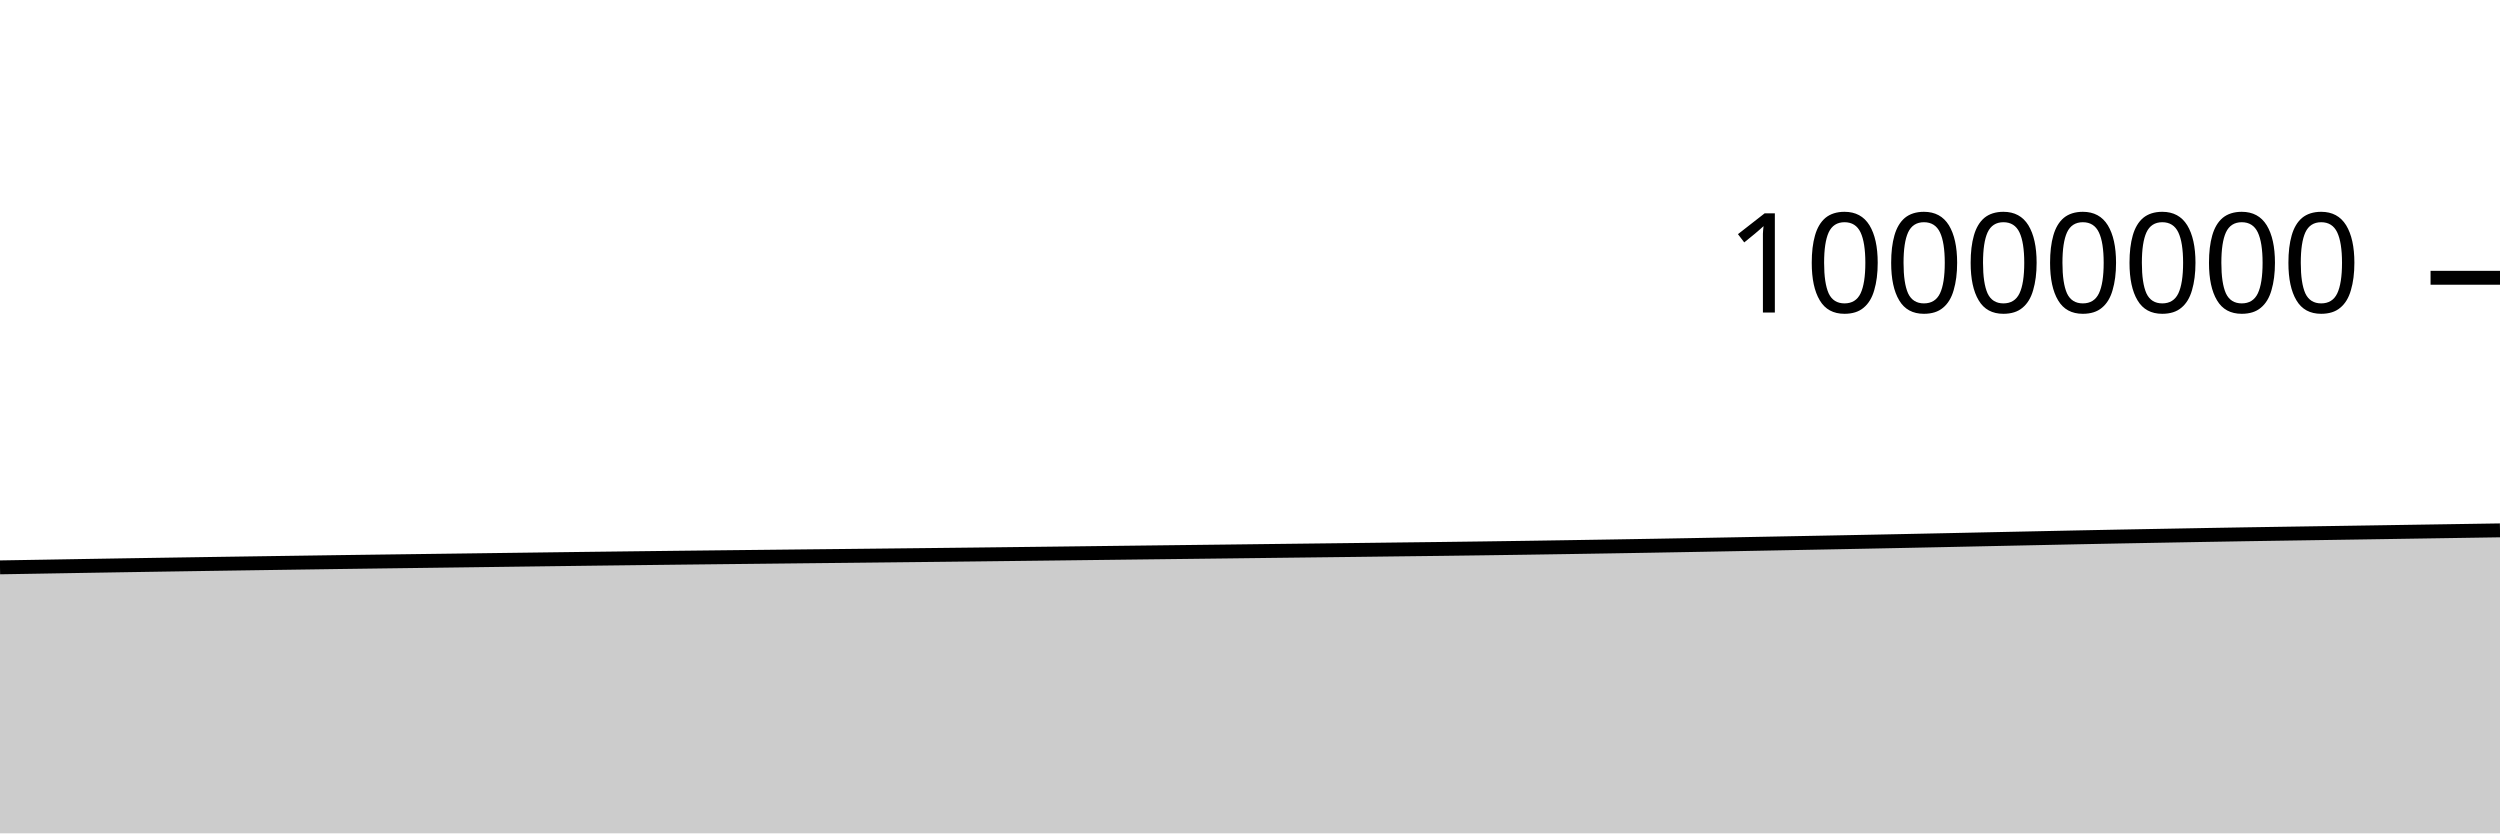
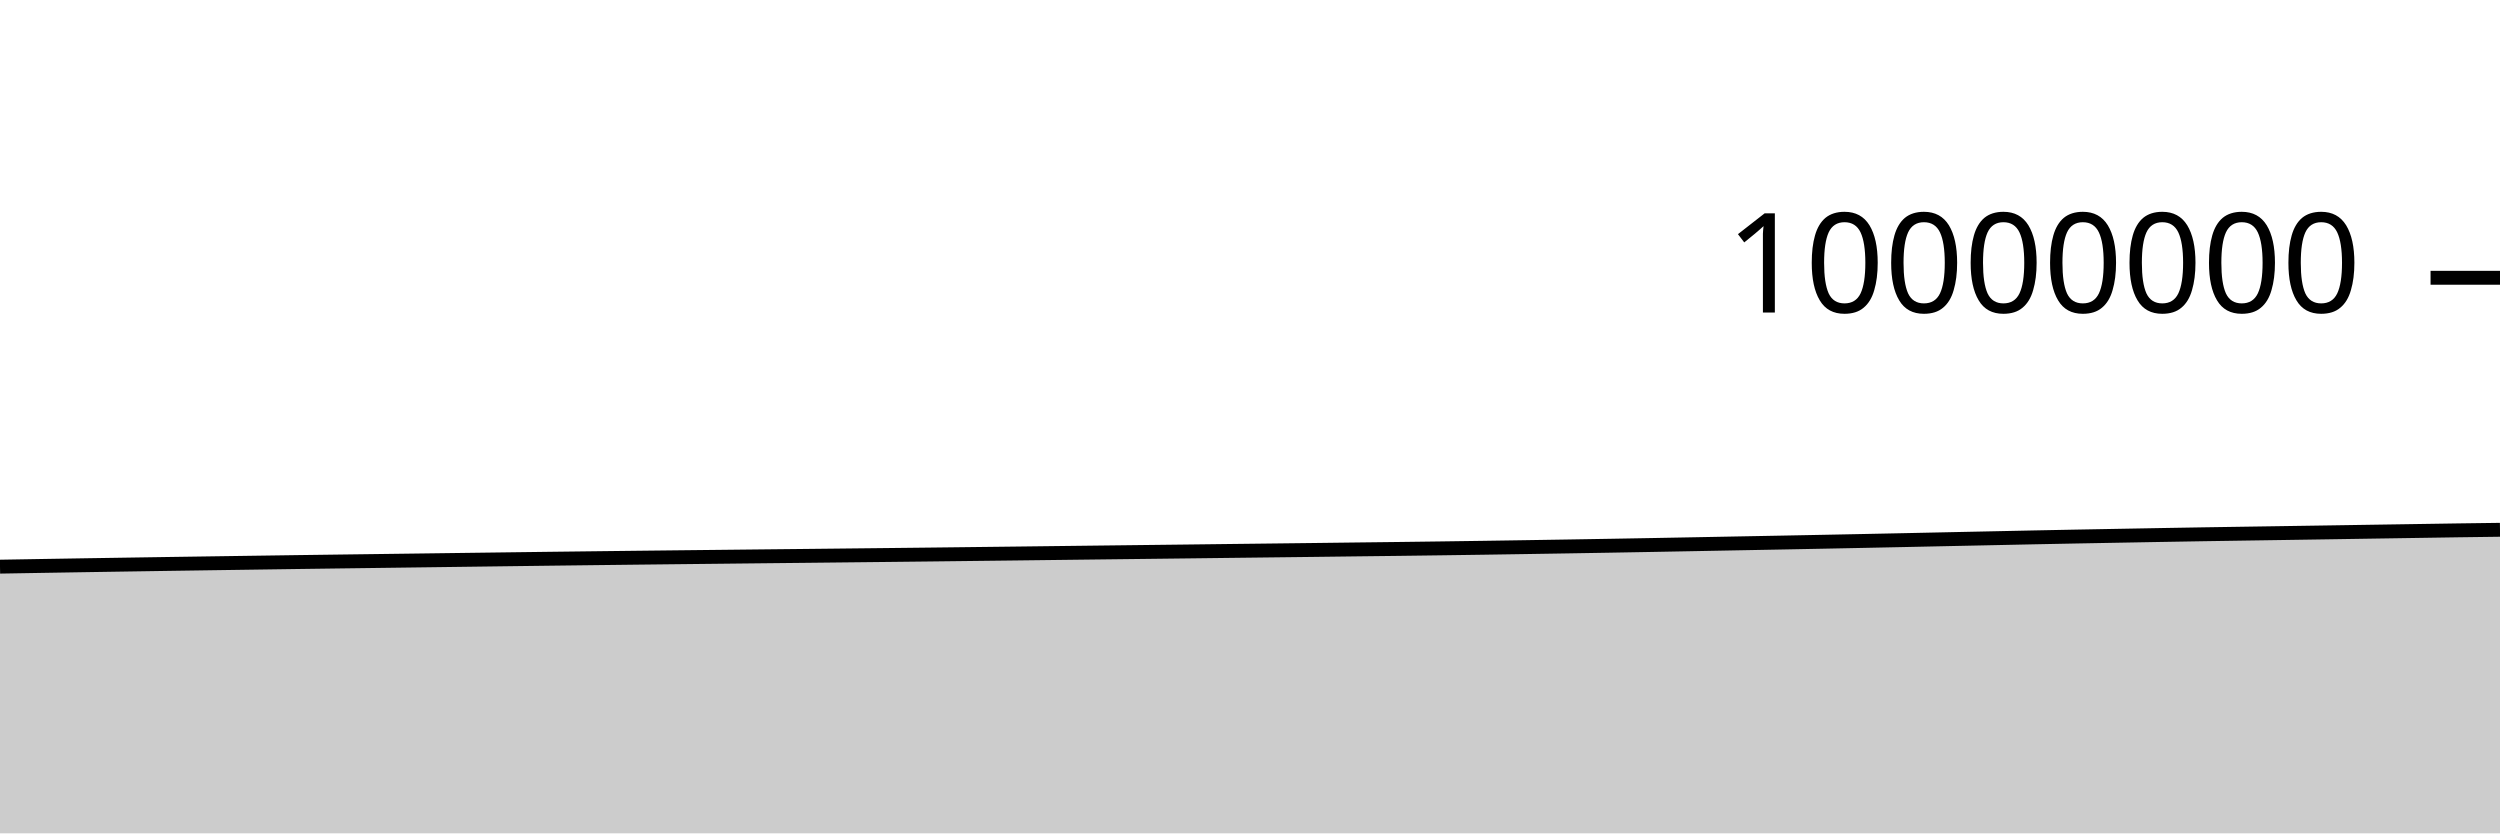
<svg xmlns="http://www.w3.org/2000/svg" viewBox="0 0 180 60">
  <g transform="translate(0,20)">
-     <path class="area" fill="rgba(0, 0, 0, 0.2)" d="M0,20.85C1.017,20.833,2.034,20.816,3.051,20.799C4.068,20.781,5.085,20.763,6.102,20.747C7.119,20.73,8.136,20.713,9.153,20.697C10.169,20.681,11.186,20.664,12.203,20.649C13.22,20.633,14.237,20.618,15.254,20.602C16.271,20.587,17.288,20.572,18.305,20.557C19.322,20.542,20.339,20.528,21.356,20.513C22.373,20.499,23.39,20.483,24.407,20.469C25.424,20.455,26.441,20.442,27.458,20.428C28.475,20.415,29.492,20.401,30.508,20.388C31.525,20.375,32.542,20.362,33.559,20.348C34.576,20.335,35.593,20.321,36.61,20.308C37.627,20.295,38.644,20.281,39.661,20.268C40.678,20.255,41.695,20.242,42.712,20.229C43.729,20.217,44.746,20.204,45.763,20.192C46.78,20.18,47.797,20.168,48.814,20.156C49.831,20.145,50.847,20.133,51.864,20.122C52.881,20.111,53.898,20.1,54.915,20.089C55.932,20.078,56.949,20.067,57.966,20.056C58.983,20.045,60,20.034,61.017,20.024C62.034,20.013,63.051,20.002,64.068,19.991C65.085,19.98,66.102,19.969,67.119,19.958C68.136,19.947,69.153,19.936,70.169,19.924C71.186,19.912,72.203,19.9,73.22,19.888C74.237,19.876,75.254,19.864,76.271,19.852C77.288,19.839,78.305,19.827,79.322,19.815C80.339,19.803,81.356,19.79,82.373,19.778C83.39,19.766,84.407,19.755,85.424,19.742C86.441,19.73,87.458,19.718,88.475,19.706C89.492,19.693,90.508,19.681,91.525,19.669C92.542,19.657,93.559,19.645,94.576,19.633C95.593,19.621,96.61,19.609,97.627,19.597C98.644,19.585,99.661,19.572,100.678,19.559C101.695,19.547,102.712,19.536,103.729,19.523C104.746,19.51,105.763,19.497,106.78,19.483C107.797,19.469,108.814,19.455,109.831,19.44C110.847,19.425,111.864,19.409,112.881,19.393C113.898,19.377,114.915,19.36,115.932,19.344C116.949,19.327,117.966,19.31,118.983,19.293C120,19.275,121.017,19.257,122.034,19.239C123.051,19.22,124.068,19.201,125.085,19.182C126.102,19.162,127.119,19.143,128.136,19.124C129.153,19.105,130.169,19.086,131.186,19.067C132.203,19.047,133.22,19.028,134.237,19.008C135.254,18.988,136.271,18.968,137.288,18.947C138.305,18.926,139.322,18.905,140.339,18.884C141.356,18.863,142.373,18.84,143.39,18.819C144.407,18.797,145.424,18.776,146.441,18.755C147.458,18.733,148.475,18.712,149.492,18.691C150.508,18.671,151.525,18.651,152.542,18.631C153.559,18.612,154.576,18.593,155.593,18.575C156.61,18.556,157.627,18.538,158.644,18.52C159.661,18.503,160.678,18.485,161.695,18.468C162.712,18.452,163.729,18.436,164.746,18.421C165.763,18.405,166.78,18.39,167.797,18.375C168.814,18.359,169.831,18.343,170.847,18.328C171.864,18.312,172.881,18.296,173.898,18.28C174.915,18.264,175.932,18.249,176.949,18.233C177.966,18.217,178.983,18.202,180,18.186L180,40C178.983,40,177.966,40,176.949,40C175.932,40,174.915,40,173.898,40C172.881,40,171.864,40,170.847,40C169.831,40,168.814,40,167.797,40C166.78,40,165.763,40,164.746,40C163.729,40,162.712,40,161.695,40C160.678,40,159.661,40,158.644,40C157.627,40,156.61,40,155.593,40C154.576,40,153.559,40,152.542,40C151.525,40,150.508,40,149.492,40C148.475,40,147.458,40,146.441,40C145.424,40,144.407,40,143.39,40C142.373,40,141.356,40,140.339,40C139.322,40,138.305,40,137.288,40C136.271,40,135.254,40,134.237,40C133.22,40,132.203,40,131.186,40C130.169,40,129.153,40,128.136,40C127.119,40,126.102,40,125.085,40C124.068,40,123.051,40,122.034,40C121.017,40,120,40,118.983,40C117.966,40,116.949,40,115.932,40C114.915,40,113.898,40,112.881,40C111.864,40,110.847,40,109.831,40C108.814,40,107.797,40,106.78,40C105.763,40,104.746,40,103.729,40C102.712,40,101.695,40,100.678,40C99.661,40,98.644,40,97.627,40C96.61,40,95.593,40,94.576,40C93.559,40,92.542,40,91.525,40C90.508,40,89.492,40,88.475,40C87.458,40,86.441,40,85.424,40C84.407,40,83.39,40,82.373,40C81.356,40,80.339,40,79.322,40C78.305,40,77.288,40,76.271,40C75.254,40,74.237,40,73.22,40C72.203,40,71.186,40,70.169,40C69.153,40,68.136,40,67.119,40C66.102,40,65.085,40,64.068,40C63.051,40,62.034,40,61.017,40C60,40,58.983,40,57.966,40C56.949,40,55.932,40,54.915,40C53.898,40,52.881,40,51.864,40C50.847,40,49.831,40,48.814,40C47.797,40,46.78,40,45.763,40C44.746,40,43.729,40,42.712,40C41.695,40,40.678,40,39.661,40C38.644,40,37.627,40,36.61,40C35.593,40,34.576,40,33.559,40C32.542,40,31.525,40,30.508,40C29.492,40,28.475,40,27.458,40C26.441,40,25.424,40,24.407,40C23.39,40,22.373,40,21.356,40C20.339,40,19.322,40,18.305,40C17.288,40,16.271,40,15.254,40C14.237,40,13.22,40,12.203,40C11.186,40,10.169,40,9.153,40C8.136,40,7.119,40,6.102,40C5.085,40,4.068,40,3.051,40C2.034,40,1.017,40,0,40Z" />
-     <path class="line" stroke="black" fill="none" d="M0,20.85C1.017,20.833,2.034,20.816,3.051,20.799C4.068,20.781,5.085,20.763,6.102,20.747C7.119,20.73,8.136,20.713,9.153,20.697C10.169,20.681,11.186,20.664,12.203,20.649C13.22,20.633,14.237,20.618,15.254,20.602C16.271,20.587,17.288,20.572,18.305,20.557C19.322,20.542,20.339,20.528,21.356,20.513C22.373,20.499,23.39,20.483,24.407,20.469C25.424,20.455,26.441,20.442,27.458,20.428C28.475,20.415,29.492,20.401,30.508,20.388C31.525,20.375,32.542,20.362,33.559,20.348C34.576,20.335,35.593,20.321,36.61,20.308C37.627,20.295,38.644,20.281,39.661,20.268C40.678,20.255,41.695,20.242,42.712,20.229C43.729,20.217,44.746,20.204,45.763,20.192C46.78,20.18,47.797,20.168,48.814,20.156C49.831,20.145,50.847,20.133,51.864,20.122C52.881,20.111,53.898,20.1,54.915,20.089C55.932,20.078,56.949,20.067,57.966,20.056C58.983,20.045,60,20.034,61.017,20.024C62.034,20.013,63.051,20.002,64.068,19.991C65.085,19.98,66.102,19.969,67.119,19.958C68.136,19.947,69.153,19.936,70.169,19.924C71.186,19.912,72.203,19.9,73.22,19.888C74.237,19.876,75.254,19.864,76.271,19.852C77.288,19.839,78.305,19.827,79.322,19.815C80.339,19.803,81.356,19.79,82.373,19.778C83.39,19.766,84.407,19.755,85.424,19.742C86.441,19.73,87.458,19.718,88.475,19.706C89.492,19.693,90.508,19.681,91.525,19.669C92.542,19.657,93.559,19.645,94.576,19.633C95.593,19.621,96.61,19.609,97.627,19.597C98.644,19.585,99.661,19.572,100.678,19.559C101.695,19.547,102.712,19.536,103.729,19.523C104.746,19.51,105.763,19.497,106.78,19.483C107.797,19.469,108.814,19.455,109.831,19.44C110.847,19.425,111.864,19.409,112.881,19.393C113.898,19.377,114.915,19.36,115.932,19.344C116.949,19.327,117.966,19.31,118.983,19.293C120,19.275,121.017,19.257,122.034,19.239C123.051,19.22,124.068,19.201,125.085,19.182C126.102,19.162,127.119,19.143,128.136,19.124C129.153,19.105,130.169,19.086,131.186,19.067C132.203,19.047,133.22,19.028,134.237,19.008C135.254,18.988,136.271,18.968,137.288,18.947C138.305,18.926,139.322,18.905,140.339,18.884C141.356,18.863,142.373,18.84,143.39,18.819C144.407,18.797,145.424,18.776,146.441,18.755C147.458,18.733,148.475,18.712,149.492,18.691C150.508,18.671,151.525,18.651,152.542,18.631C153.559,18.612,154.576,18.593,155.593,18.575C156.61,18.556,157.627,18.538,158.644,18.52C159.661,18.503,160.678,18.485,161.695,18.468C162.712,18.452,163.729,18.436,164.746,18.421C165.763,18.405,166.78,18.39,167.797,18.375C168.814,18.359,169.831,18.343,170.847,18.328C171.864,18.312,172.881,18.296,173.898,18.28C174.915,18.264,175.932,18.249,176.949,18.233C177.966,18.217,178.983,18.202,180,18.186" />
+     <path class="area" fill="rgba(0, 0, 0, 0.2)" d="M0,20.799C1.017,20.781,2.034,20.763,3.051,20.747C4.068,20.73,5.085,20.713,6.102,20.697C7.119,20.681,8.136,20.664,9.153,20.649C10.169,20.633,11.186,20.618,12.203,20.602C13.22,20.587,14.237,20.572,15.254,20.557C16.271,20.542,17.288,20.528,18.305,20.513C19.322,20.499,20.339,20.483,21.356,20.469C22.373,20.455,23.39,20.442,24.407,20.428C25.424,20.415,26.441,20.401,27.458,20.388C28.475,20.375,29.492,20.362,30.508,20.348C31.525,20.335,32.542,20.321,33.559,20.308C34.576,20.295,35.593,20.281,36.61,20.268C37.627,20.255,38.644,20.242,39.661,20.229C40.678,20.217,41.695,20.204,42.712,20.192C43.729,20.18,44.746,20.168,45.763,20.156C46.78,20.145,47.797,20.133,48.814,20.122C49.831,20.111,50.847,20.1,51.864,20.089C52.881,20.078,53.898,20.067,54.915,20.056C55.932,20.045,56.949,20.034,57.966,20.024C58.983,20.013,60,20.002,61.017,19.991C62.034,19.98,63.051,19.969,64.068,19.958C65.085,19.947,66.102,19.936,67.119,19.924C68.136,19.912,69.153,19.9,70.169,19.888C71.186,19.876,72.203,19.864,73.22,19.852C74.237,19.839,75.254,19.827,76.271,19.815C77.288,19.803,78.305,19.79,79.322,19.778C80.339,19.766,81.356,19.755,82.373,19.742C83.39,19.73,84.407,19.718,85.424,19.706C86.441,19.693,87.458,19.681,88.475,19.669C89.492,19.657,90.508,19.645,91.525,19.633C92.542,19.621,93.559,19.609,94.576,19.597C95.593,19.585,96.61,19.572,97.627,19.559C98.644,19.547,99.661,19.536,100.678,19.523C101.695,19.51,102.712,19.497,103.729,19.483C104.746,19.469,105.763,19.455,106.78,19.44C107.797,19.425,108.814,19.409,109.831,19.393C110.847,19.377,111.864,19.36,112.881,19.344C113.898,19.327,114.915,19.31,115.932,19.293C116.949,19.275,117.966,19.257,118.983,19.239C120,19.22,121.017,19.201,122.034,19.182C123.051,19.162,124.068,19.143,125.085,19.124C126.102,19.105,127.119,19.086,128.136,19.067C129.153,19.047,130.169,19.028,131.186,19.008C132.203,18.988,133.22,18.968,134.237,18.947C135.254,18.926,136.271,18.905,137.288,18.884C138.305,18.863,139.322,18.84,140.339,18.819C141.356,18.797,142.373,18.776,143.39,18.755C144.407,18.733,145.424,18.712,146.441,18.691C147.458,18.671,148.475,18.651,149.492,18.631C150.508,18.612,151.525,18.593,152.542,18.575C153.559,18.556,154.576,18.538,155.593,18.52C156.61,18.503,157.627,18.485,158.644,18.468C159.661,18.452,160.678,18.436,161.695,18.421C162.712,18.405,163.729,18.39,164.746,18.375C165.763,18.359,166.78,18.343,167.797,18.328C168.814,18.312,169.831,18.296,170.847,18.28C171.864,18.264,172.881,18.249,173.898,18.233C174.915,18.217,175.932,18.201,176.949,18.186C177.966,18.171,178.983,18.158,180,18.145L180,40C178.983,40,177.966,40,176.949,40C175.932,40,174.915,40,173.898,40C172.881,40,171.864,40,170.847,40C169.831,40,168.814,40,167.797,40C166.78,40,165.763,40,164.746,40C163.729,40,162.712,40,161.695,40C160.678,40,159.661,40,158.644,40C157.627,40,156.61,40,155.593,40C154.576,40,153.559,40,152.542,40C151.525,40,150.508,40,149.492,40C148.475,40,147.458,40,146.441,40C145.424,40,144.407,40,143.39,40C142.373,40,141.356,40,140.339,40C139.322,40,138.305,40,137.288,40C136.271,40,135.254,40,134.237,40C133.22,40,132.203,40,131.186,40C130.169,40,129.153,40,128.136,40C127.119,40,126.102,40,125.085,40C124.068,40,123.051,40,122.034,40C121.017,40,120,40,118.983,40C117.966,40,116.949,40,115.932,40C114.915,40,113.898,40,112.881,40C111.864,40,110.847,40,109.831,40C108.814,40,107.797,40,106.78,40C105.763,40,104.746,40,103.729,40C102.712,40,101.695,40,100.678,40C99.661,40,98.644,40,97.627,40C96.61,40,95.593,40,94.576,40C93.559,40,92.542,40,91.525,40C90.508,40,89.492,40,88.475,40C87.458,40,86.441,40,85.424,40C84.407,40,83.39,40,82.373,40C81.356,40,80.339,40,79.322,40C78.305,40,77.288,40,76.271,40C75.254,40,74.237,40,73.22,40C72.203,40,71.186,40,70.169,40C69.153,40,68.136,40,67.119,40C66.102,40,65.085,40,64.068,40C63.051,40,62.034,40,61.017,40C60,40,58.983,40,57.966,40C56.949,40,55.932,40,54.915,40C53.898,40,52.881,40,51.864,40C50.847,40,49.831,40,48.814,40C47.797,40,46.78,40,45.763,40C44.746,40,43.729,40,42.712,40C41.695,40,40.678,40,39.661,40C38.644,40,37.627,40,36.61,40C35.593,40,34.576,40,33.559,40C32.542,40,31.525,40,30.508,40C29.492,40,28.475,40,27.458,40C26.441,40,25.424,40,24.407,40C23.39,40,22.373,40,21.356,40C20.339,40,19.322,40,18.305,40C17.288,40,16.271,40,15.254,40C14.237,40,13.22,40,12.203,40C11.186,40,10.169,40,9.153,40C8.136,40,7.119,40,6.102,40C5.085,40,4.068,40,3.051,40C2.034,40,1.017,40,0,40Z" />
+     <path class="line" stroke="black" fill="none" d="M0,20.799C1.017,20.781,2.034,20.763,3.051,20.747C4.068,20.73,5.085,20.713,6.102,20.697C7.119,20.681,8.136,20.664,9.153,20.649C10.169,20.633,11.186,20.618,12.203,20.602C13.22,20.587,14.237,20.572,15.254,20.557C16.271,20.542,17.288,20.528,18.305,20.513C19.322,20.499,20.339,20.483,21.356,20.469C22.373,20.455,23.39,20.442,24.407,20.428C25.424,20.415,26.441,20.401,27.458,20.388C28.475,20.375,29.492,20.362,30.508,20.348C31.525,20.335,32.542,20.321,33.559,20.308C34.576,20.295,35.593,20.281,36.61,20.268C37.627,20.255,38.644,20.242,39.661,20.229C40.678,20.217,41.695,20.204,42.712,20.192C43.729,20.18,44.746,20.168,45.763,20.156C46.78,20.145,47.797,20.133,48.814,20.122C49.831,20.111,50.847,20.1,51.864,20.089C52.881,20.078,53.898,20.067,54.915,20.056C55.932,20.045,56.949,20.034,57.966,20.024C58.983,20.013,60,20.002,61.017,19.991C62.034,19.98,63.051,19.969,64.068,19.958C65.085,19.947,66.102,19.936,67.119,19.924C68.136,19.912,69.153,19.9,70.169,19.888C71.186,19.876,72.203,19.864,73.22,19.852C74.237,19.839,75.254,19.827,76.271,19.815C77.288,19.803,78.305,19.79,79.322,19.778C80.339,19.766,81.356,19.755,82.373,19.742C83.39,19.73,84.407,19.718,85.424,19.706C86.441,19.693,87.458,19.681,88.475,19.669C89.492,19.657,90.508,19.645,91.525,19.633C92.542,19.621,93.559,19.609,94.576,19.597C95.593,19.585,96.61,19.572,97.627,19.559C98.644,19.547,99.661,19.536,100.678,19.523C101.695,19.51,102.712,19.497,103.729,19.483C104.746,19.469,105.763,19.455,106.78,19.44C107.797,19.425,108.814,19.409,109.831,19.393C110.847,19.377,111.864,19.36,112.881,19.344C113.898,19.327,114.915,19.31,115.932,19.293C116.949,19.275,117.966,19.257,118.983,19.239C120,19.22,121.017,19.201,122.034,19.182C123.051,19.162,124.068,19.143,125.085,19.124C126.102,19.105,127.119,19.086,128.136,19.067C129.153,19.047,130.169,19.028,131.186,19.008C132.203,18.988,133.22,18.968,134.237,18.947C135.254,18.926,136.271,18.905,137.288,18.884C138.305,18.863,139.322,18.84,140.339,18.819C141.356,18.797,142.373,18.776,143.39,18.755C144.407,18.733,145.424,18.712,146.441,18.691C147.458,18.671,148.475,18.651,149.492,18.631C150.508,18.612,151.525,18.593,152.542,18.575C153.559,18.556,154.576,18.538,155.593,18.52C156.61,18.503,157.627,18.485,158.644,18.468C159.661,18.452,160.678,18.436,161.695,18.421C162.712,18.405,163.729,18.39,164.746,18.375C165.763,18.359,166.78,18.343,167.797,18.328C168.814,18.312,169.831,18.296,170.847,18.28C171.864,18.264,172.881,18.249,173.898,18.233C174.915,18.217,175.932,18.201,176.949,18.186C177.966,18.171,178.983,18.158,180,18.145" />
    <path class="axis-ceiling" stroke-width="1" stroke="black" fill="none" d="M175,0L180,0" />
    <text class="axis-ceiling-label" font-family="sans-serif" text-anchor="end" font-size="10px" x="170" y="2.5">10000000</text>
  </g>
</svg>
